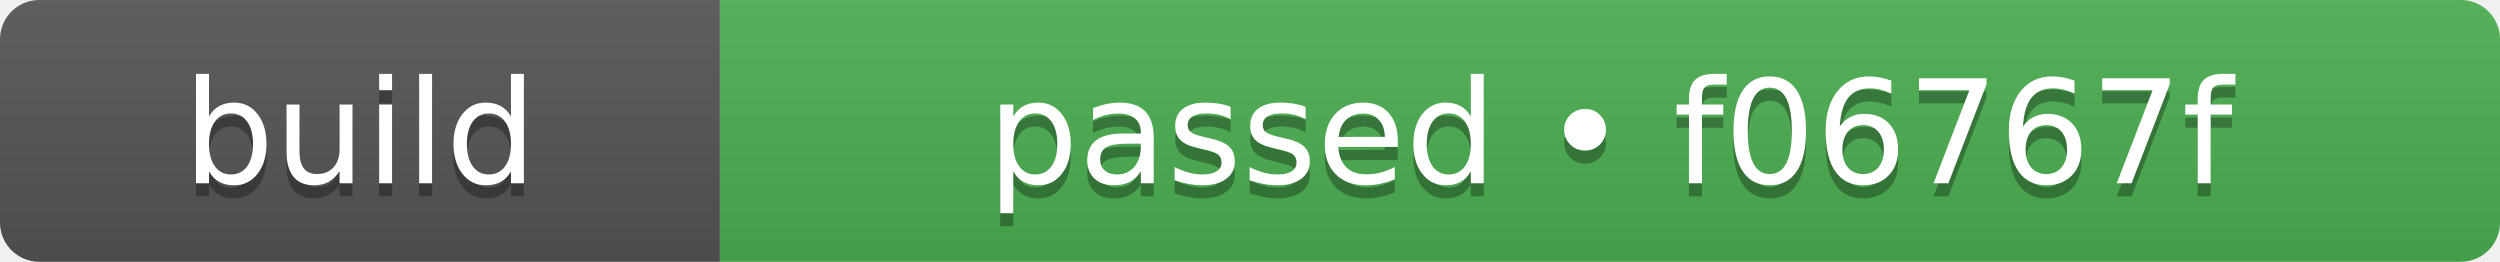
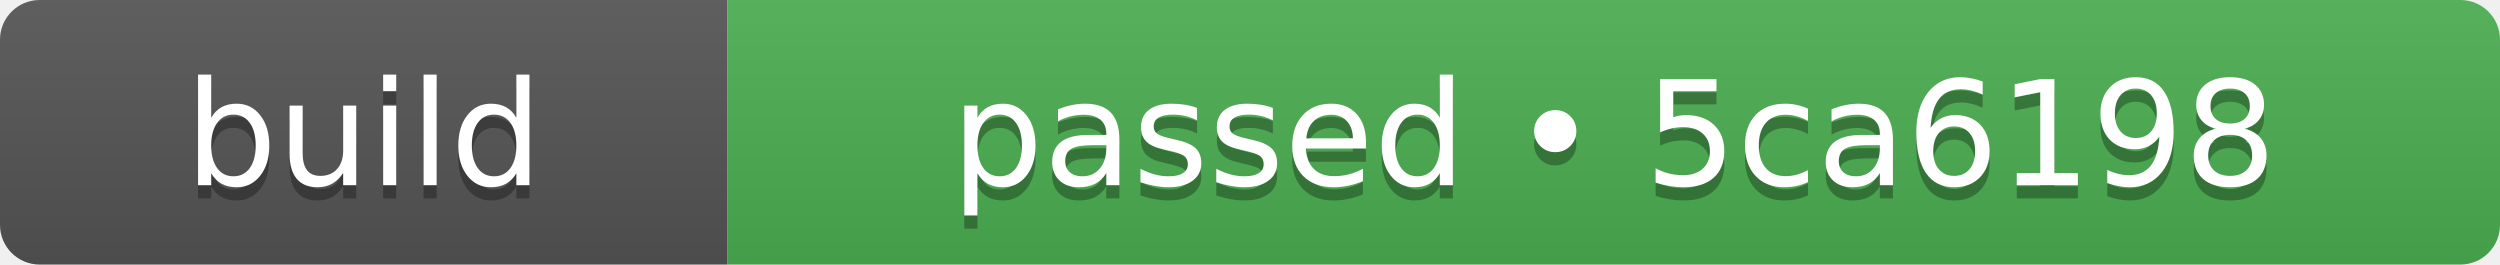
- <svg xmlns="http://www.w3.org/2000/svg" width="191" height="20" role="img" aria-label="build: passed • f06767f">
+ <svg xmlns="http://www.w3.org/2000/svg" width="189" height="20" role="img" aria-label="build: passed • 5ca6198">
  <linearGradient id="s" x2="0" y2="100%">
    <stop offset="0" stop-color="#bbb" stop-opacity=".1" />
    <stop offset="1" stop-opacity=".1" />
  </linearGradient>
  <clipPath id="r">
-     <rect width="191" height="20" rx="3" fill="#fff" />
+     <rect width="189" height="20" rx="3" fill="#fff" />
  </clipPath>
  <g clip-path="url(#r)">
    <rect width="55" height="20" fill="#555555" />
-     <rect x="55" width="136" height="20" fill="#4caf50" />
-     <rect width="191" height="20" fill="url(#s)" />
+     <rect x="55" width="134" height="20" fill="#4caf50" />
+     <rect width="189" height="20" fill="url(#s)" />
  </g>
  <g fill="#fff" text-anchor="middle" font-family="Verdana,Geneva,DejaVu Sans,sans-serif" text-rendering="geometricPrecision" font-size="110">
    <text aria-hidden="true" x="275" y="150" fill="#010101" fill-opacity=".3" transform="scale(.1)" textLength="310">build</text>
    <text x="275" y="140" transform="scale(.1)" fill="#fff" textLength="310">build</text>
-     <text aria-hidden="true" x="1230" y="150" fill="#010101" fill-opacity=".3" transform="scale(.1)" textLength="1120">passed • f06767f</text>
-     <text x="1230" y="140" transform="scale(.1)" fill="#fff" textLength="1120">passed • f06767f</text>
+     <text aria-hidden="true" x="1220" y="150" fill="#010101" fill-opacity=".3" transform="scale(.1)" textLength="1100">passed • 5ca6198</text>
+     <text x="1220" y="140" transform="scale(.1)" fill="#fff" textLength="1100">passed • 5ca6198</text>
  </g>
</svg>
